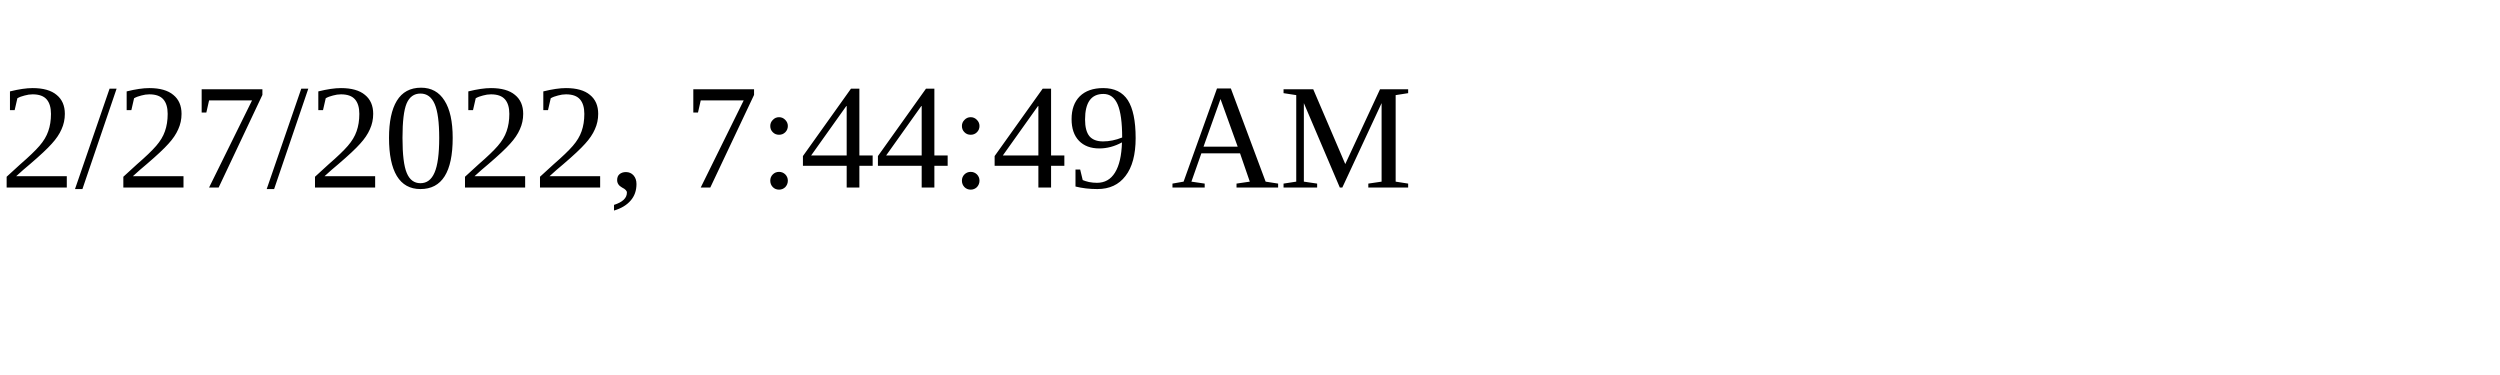
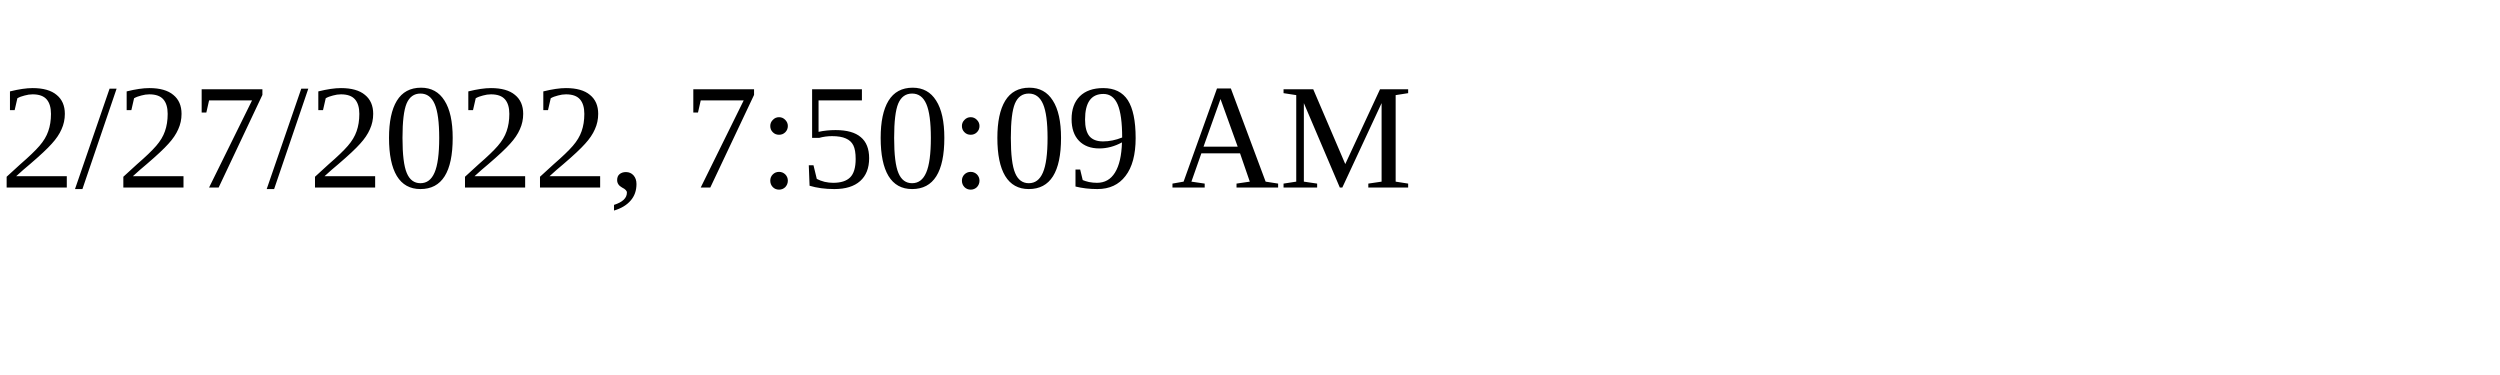
<svg xmlns="http://www.w3.org/2000/svg" height="30" width="200">
-   <text x="0" y="15">2/27/2022, 7:44:49 AM</text>
+   <text x="0" y="15">2/27/2022, 7:50:09 AM</text>
</svg>
